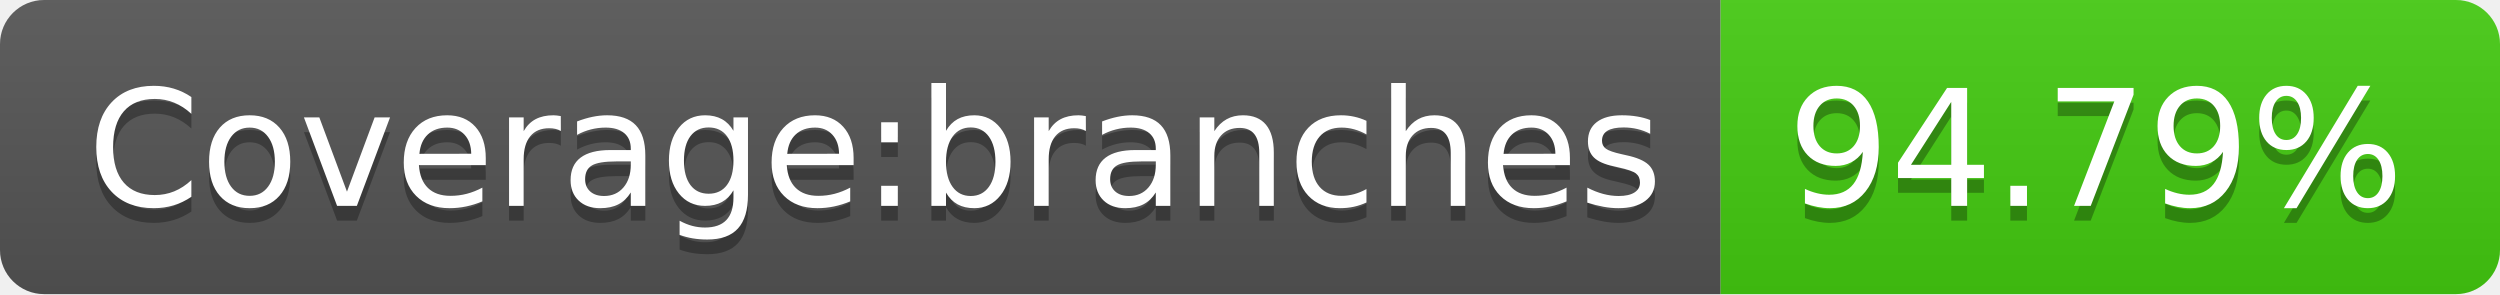
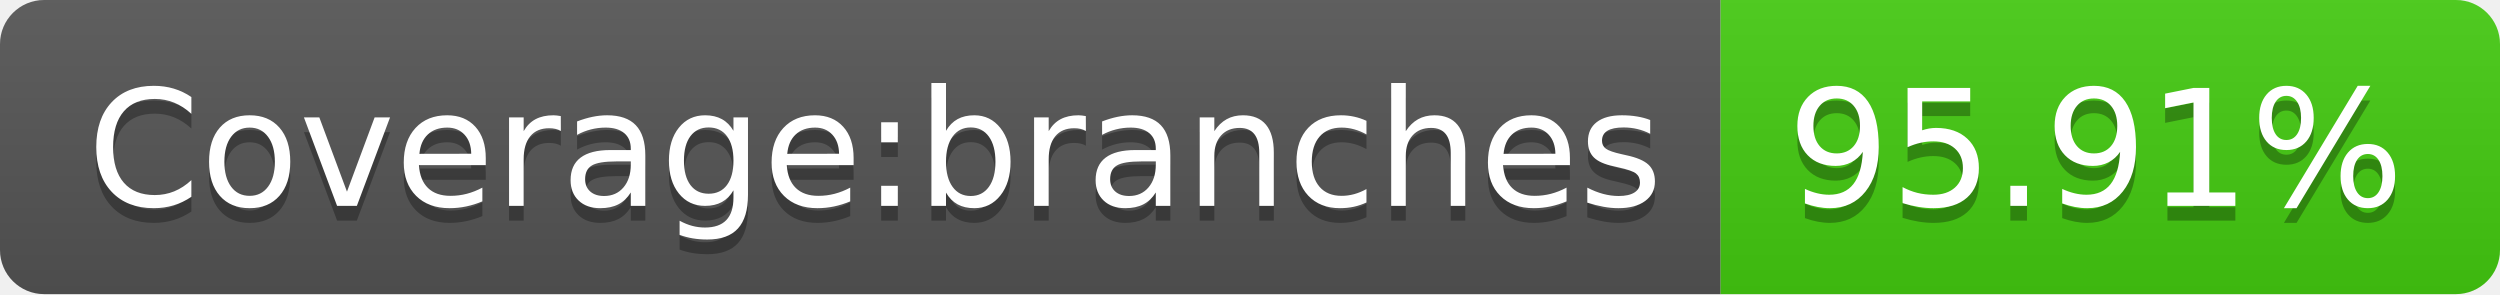
- <svg xmlns="http://www.w3.org/2000/svg" width="170" height="20" role="img" aria-label="Coverage:branches: 94.79%">
+ <svg xmlns="http://www.w3.org/2000/svg" width="170" height="20" role="img" aria-label="Coverage:branches: 95.91%">
  <linearGradient id="s" x2="0" y2="100%">
    <stop offset="0" stop-color="#bbb" stop-opacity=".1" />
    <stop offset="1" stop-opacity=".1" />
  </linearGradient>
  <clipPath id="r">
    <rect width="170" height="20" rx="3" fill="#fff" />
  </clipPath>
  <g clip-path="url(#r)">
    <rect width="117" height="20" fill="#555" />
    <rect x="117" width="53" height="20" fill="#4c1" />
    <rect width="170" height="20" fill="url(#s)" />
  </g>
  <g fill="#fff" text-anchor="middle" font-family="Verdana,Geneva,DejaVu Sans,sans-serif" text-rendering="geometricPrecision" font-size="110">
    <text aria-hidden="true" x="595" y="150" fill="#010101" fill-opacity=".3" transform="scale(.1)" textLength="1070">Coverage:branches</text>
    <text x="595" y="140" transform="scale(.1)" fill="#fff" textLength="1070">Coverage:branches</text>
-     <text aria-hidden="true" x="1425" y="150" fill="#010101" fill-opacity=".3" transform="scale(.1)" textLength="430">94.79%</text>
-     <text x="1425" y="140" transform="scale(.1)" fill="#fff" textLength="430">94.79%</text>
+     <text aria-hidden="true" x="1425" y="150" fill="#010101" fill-opacity=".3" transform="scale(.1)" textLength="430">95.91%</text>
+     <text x="1425" y="140" transform="scale(.1)" fill="#fff" textLength="430">95.91%</text>
  </g>
</svg>
